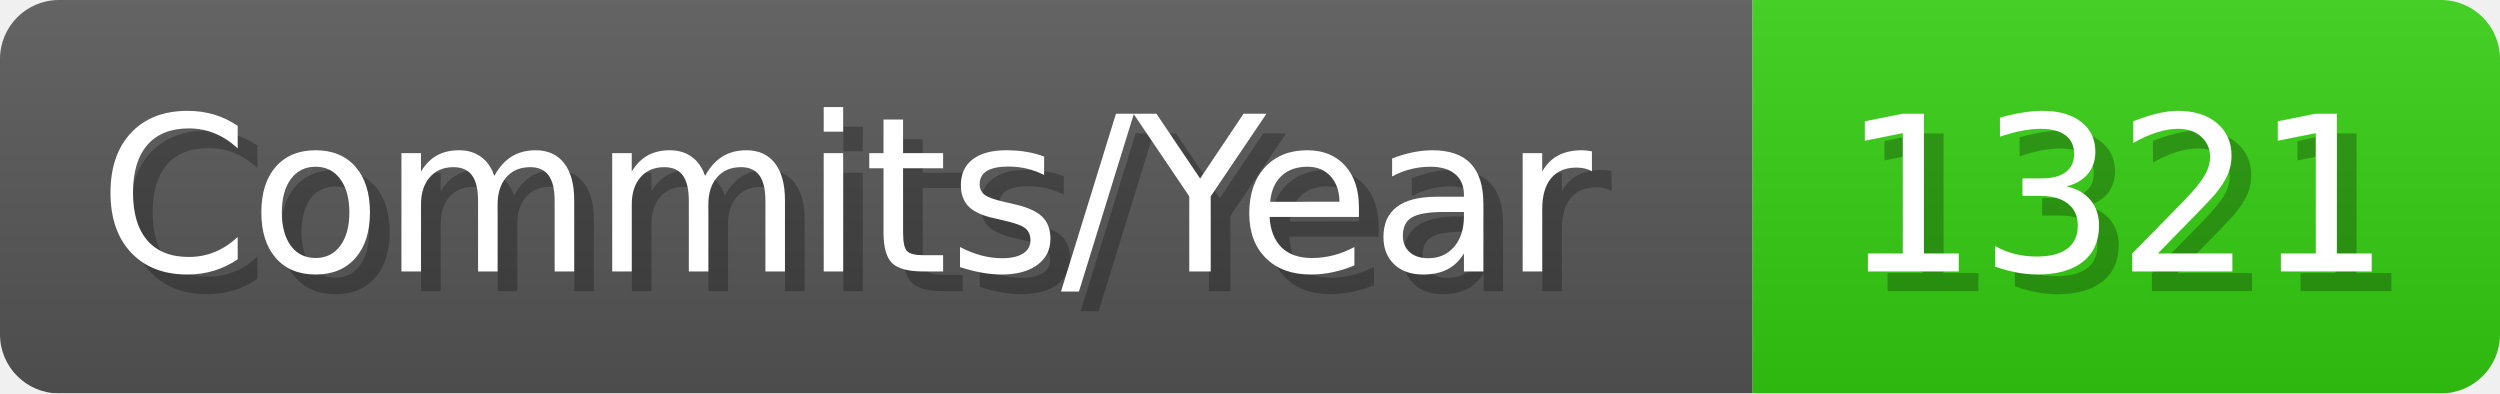
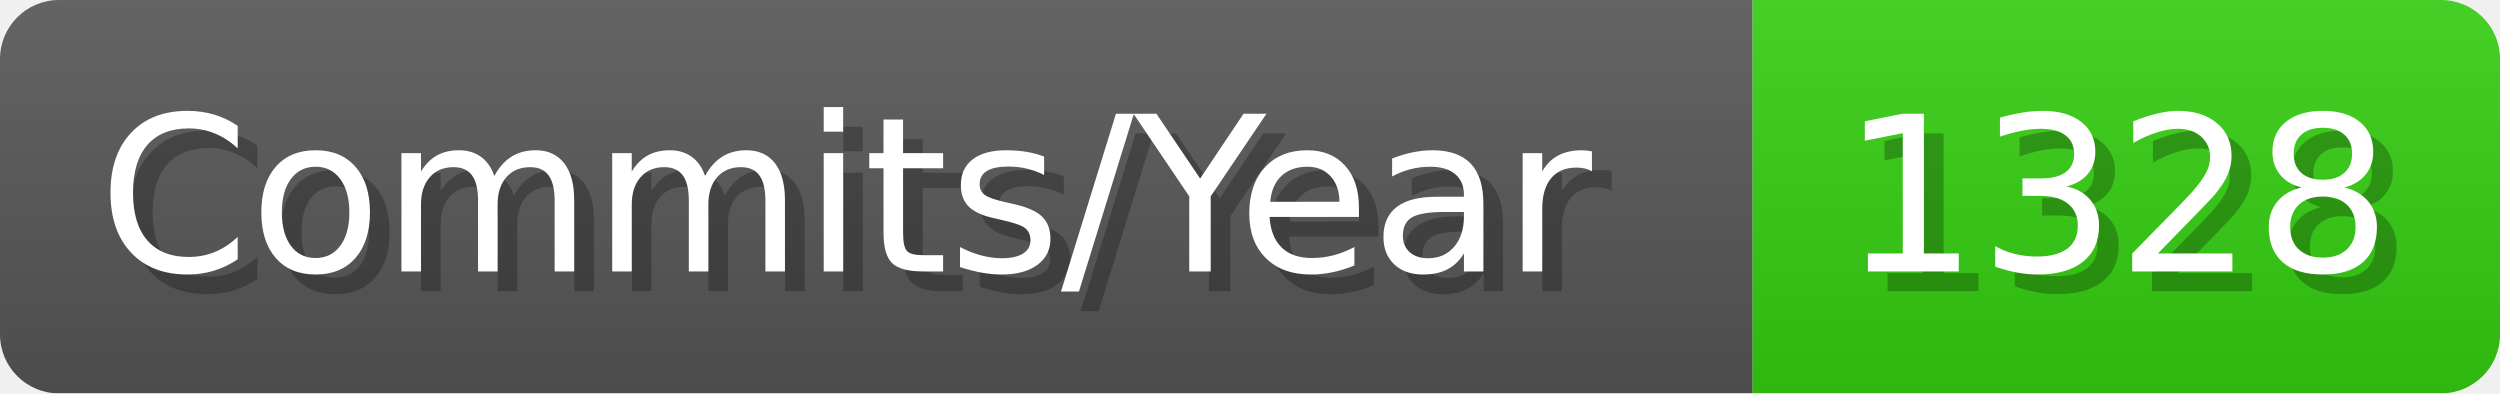
- <svg xmlns="http://www.w3.org/2000/svg" width="127.1" height="20" viewBox="0 0 1271 200" role="img" aria-label="Commits/Year: 1321">
+ <svg xmlns="http://www.w3.org/2000/svg" width="127.1" height="20" viewBox="0 0 1271 200" role="img" aria-label="Commits/Year: 1328">
  <linearGradient id="aUPdi" x2="0" y2="100%">
    <stop offset="0" stop-opacity=".1" stop-color="#EEE" />
    <stop offset="1" stop-opacity=".1" />
  </linearGradient>
  <mask id="WfAiQ">
    <rect width="1271" height="200" rx="30" fill="#FFF" />
  </mask>
  <g mask="url(#WfAiQ)">
    <rect width="891" height="200" fill="#555" />
    <rect width="380" height="200" fill="#3C1" x="891" />
    <rect width="1271" height="200" fill="url(#aUPdi)" />
  </g>
  <g aria-hidden="true" fill="#fff" text-anchor="start" font-family="Verdana,DejaVu Sans,sans-serif" font-size="110">
    <text x="60" y="148" textLength="791" fill="#000" opacity="0.25">Commits/Year</text>
    <text x="50" y="138" textLength="791">Commits/Year</text>
-     <text x="946" y="148" textLength="280" fill="#000" opacity="0.25">1321</text>
-     <text x="936" y="138" textLength="280">1321</text>
+     <text x="946" y="148" textLength="280" fill="#000" opacity="0.25">1328</text>
+     <text x="936" y="138" textLength="280">1328</text>
  </g>
</svg>
